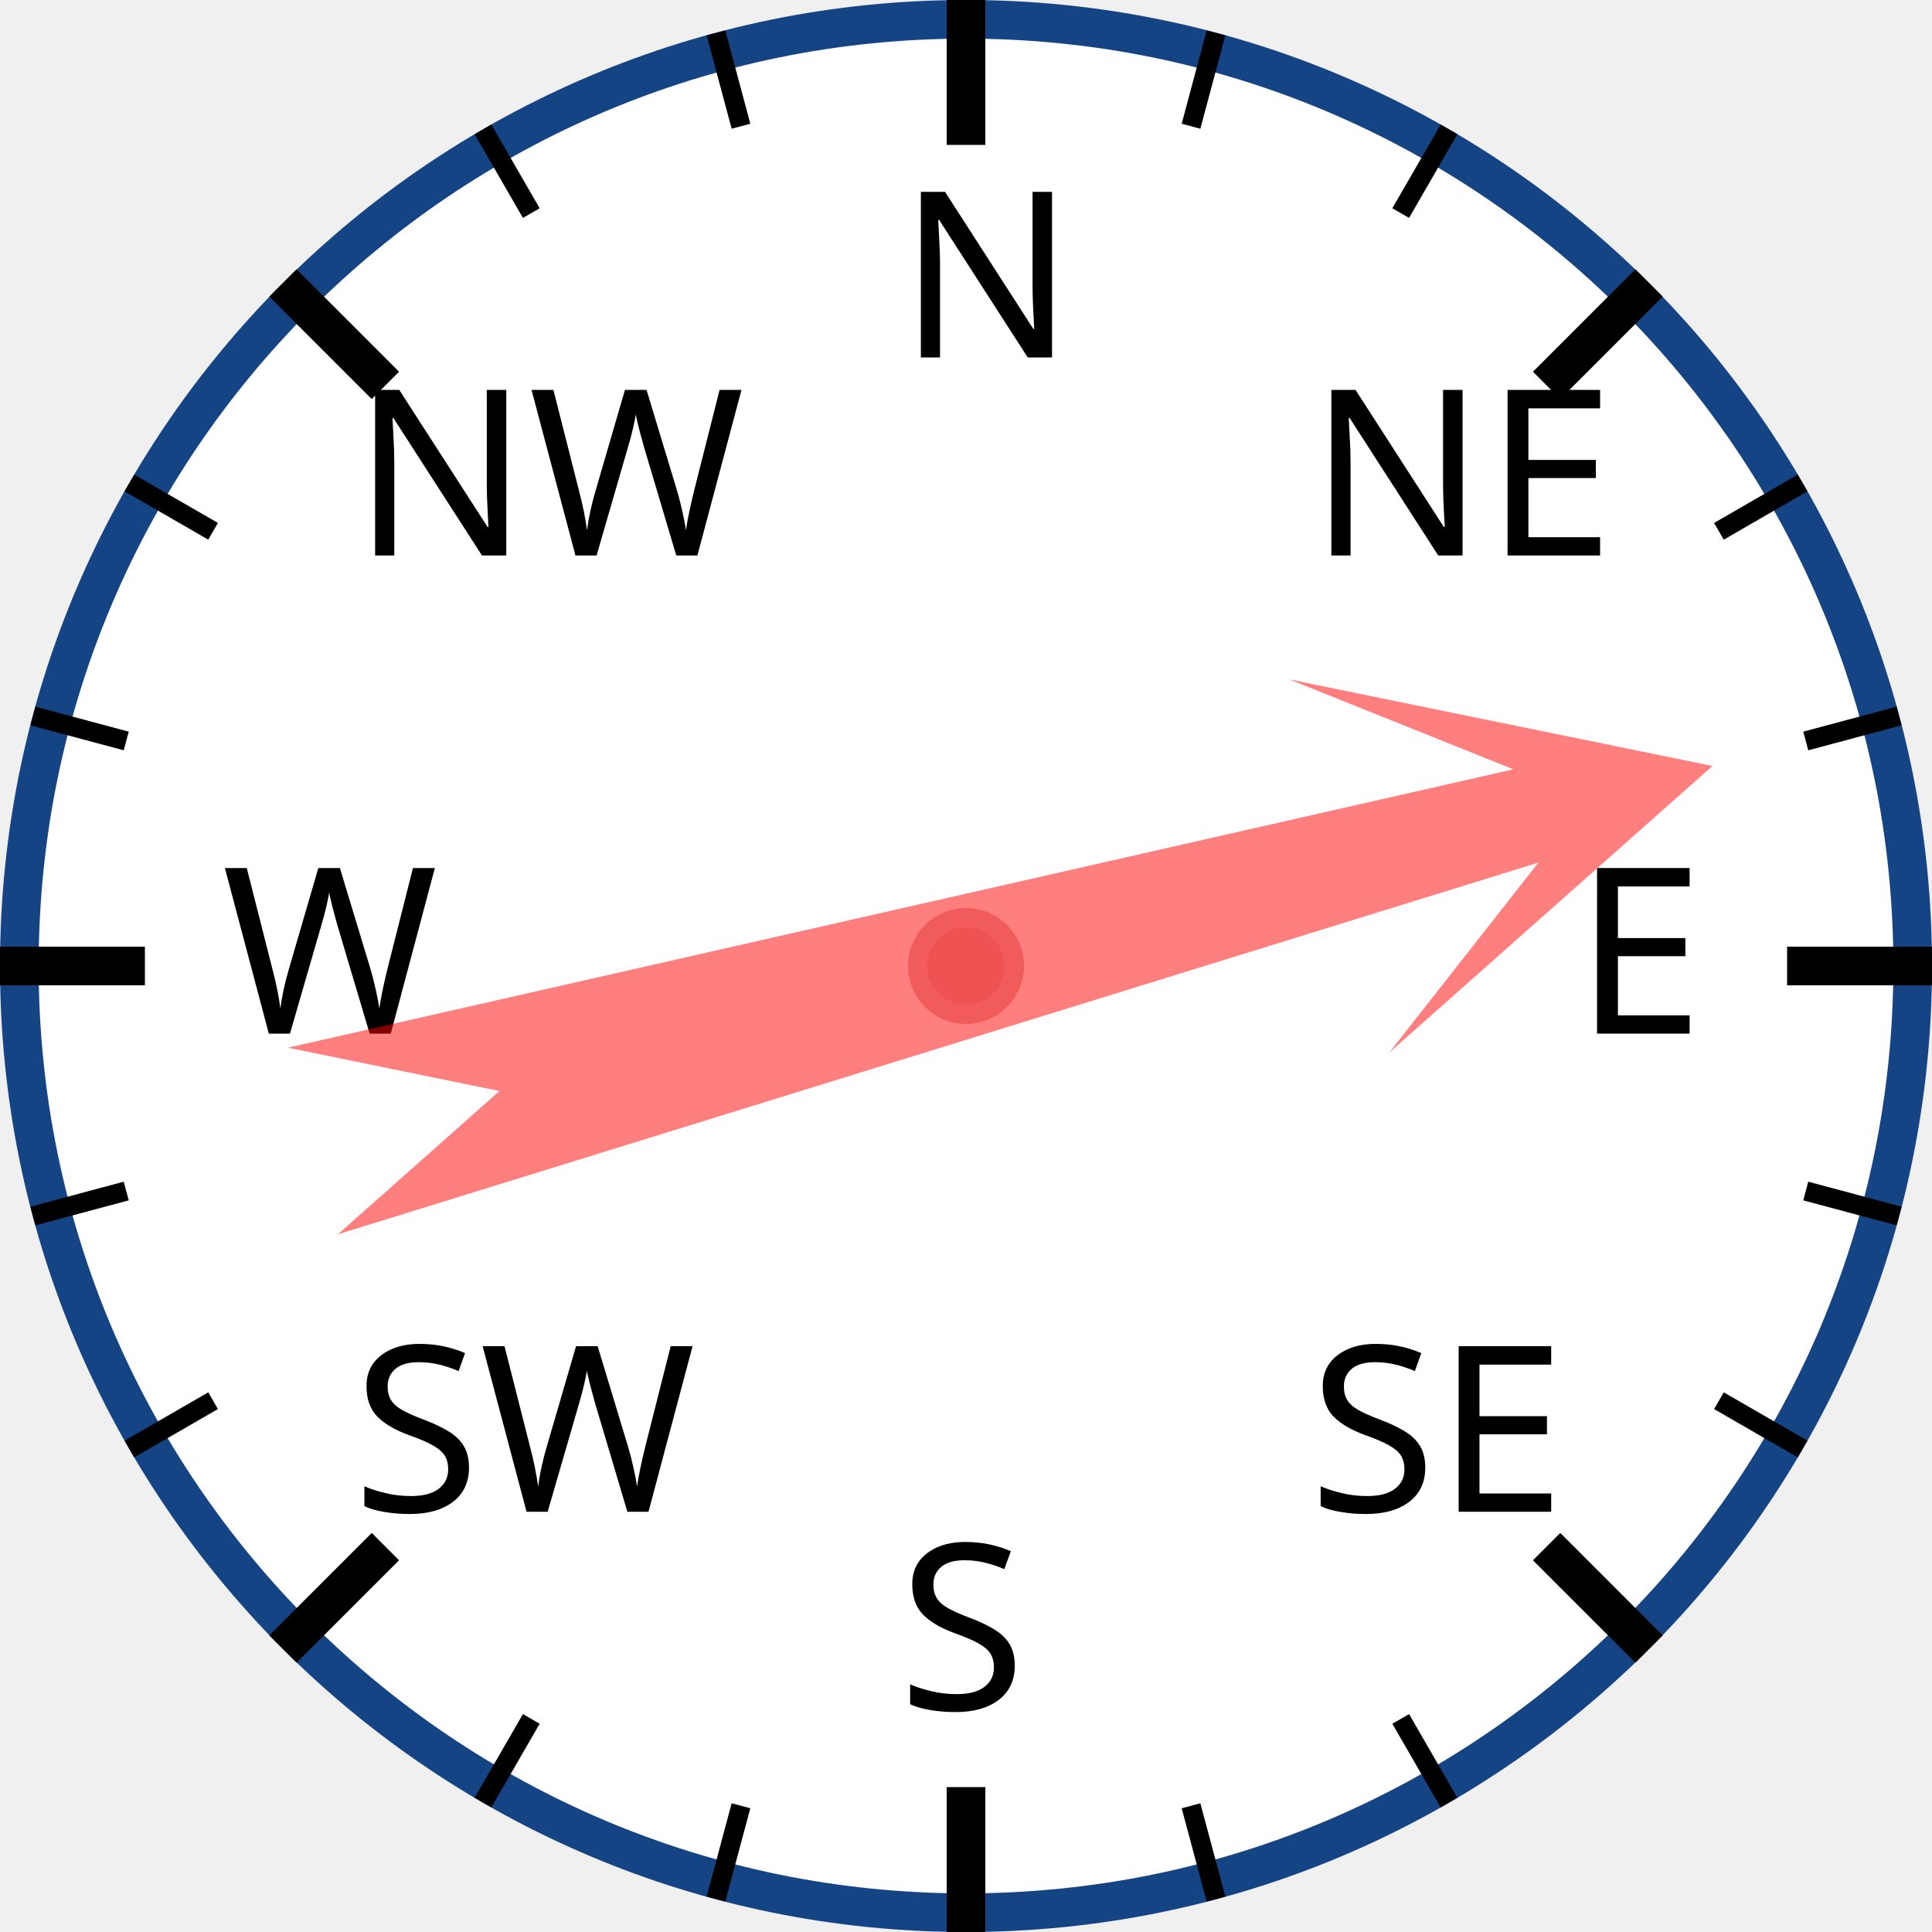
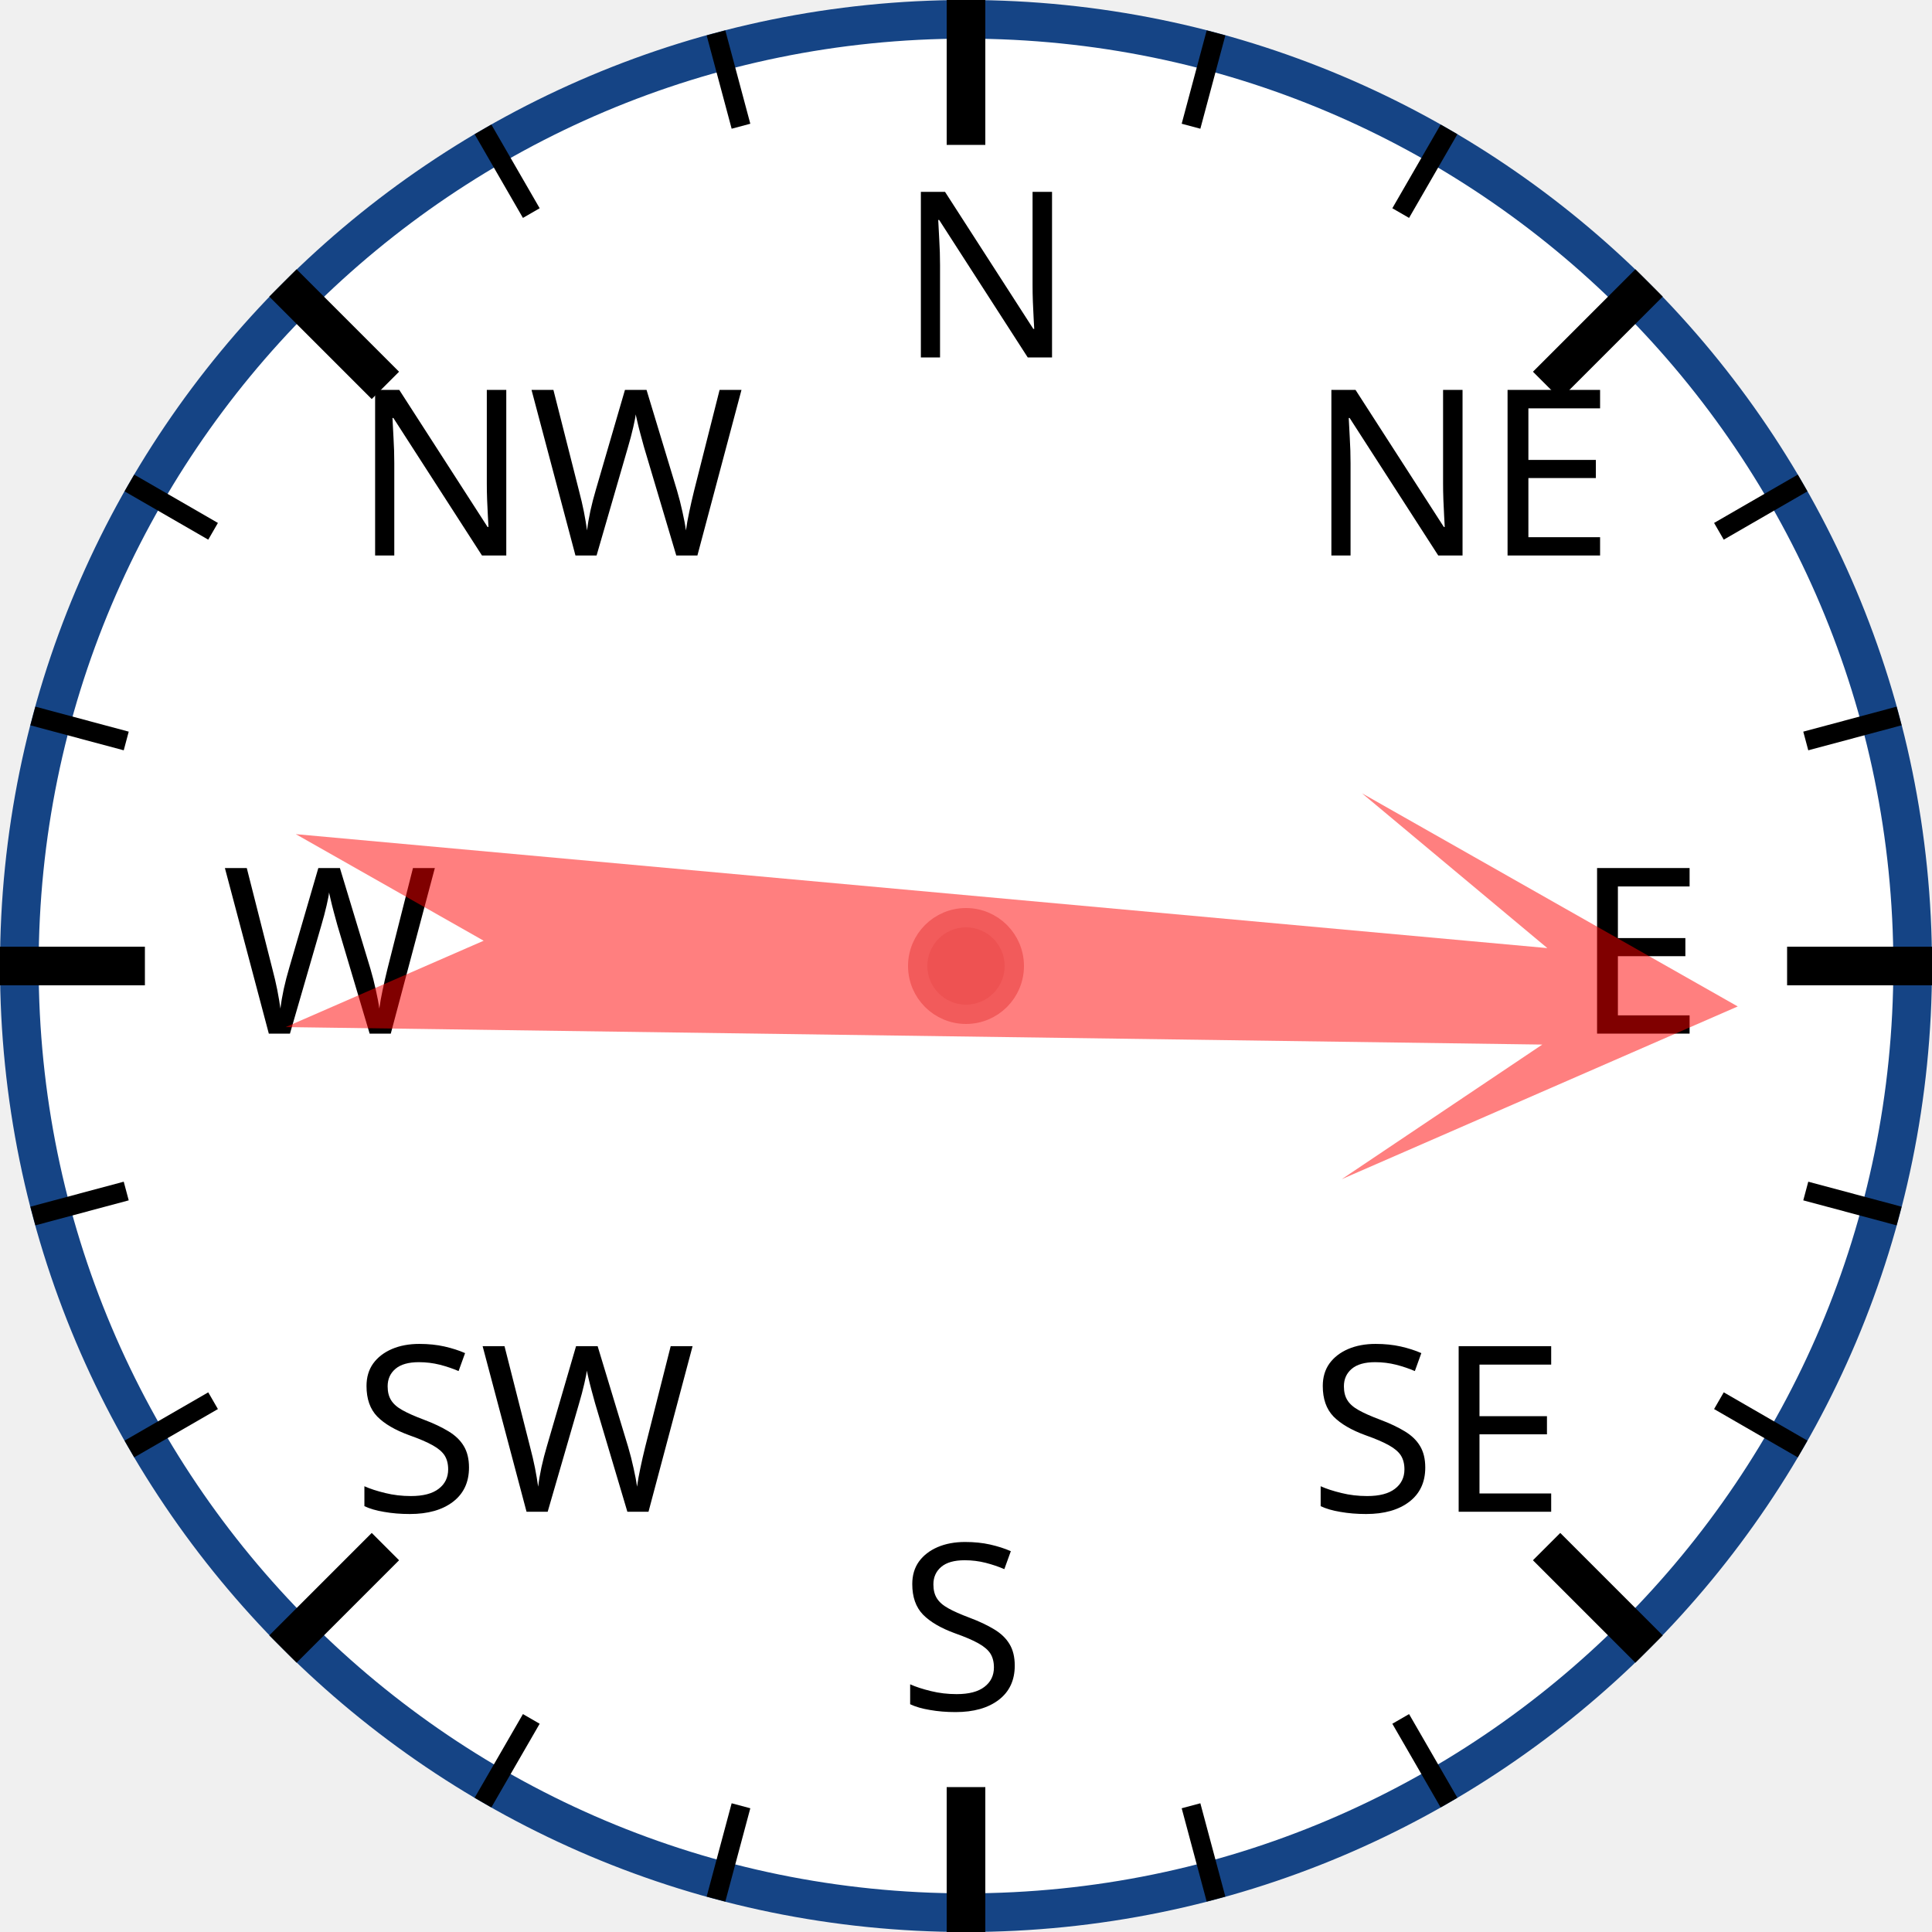
<svg xmlns="http://www.w3.org/2000/svg" width="120px" height="120px" viewBox="0 0 200 200">
  <circle cx="100" cy="100" r="98" style="fill: white; stroke: #154485; stroke-width: 4;" />
  <text x="93.0" y="37.0" style="font-family: sans-serif; font-size: 18pt;">N</text>
  <line x1="100.0" y1="0.0" x2="100.0" y2="15.0" style="stroke: black; stroke-width: 4;" />
  <line x1="74.118" y1="3.407" x2="76.706" y2="13.067" style="stroke: black; stroke-width: 2;" />
  <line x1="50" y1="13.397" x2="55" y2="22.058" style="stroke: black; stroke-width: 2;" />
  <text x="36.503" y="57.503" style="font-family: sans-serif; font-size: 18pt;">NW</text>
  <line x1="29.289" y1="29.289" x2="39.896" y2="39.896" style="stroke: black; stroke-width: 4;" />
  <line x1="13.397" y1="50" x2="22.058" y2="55" style="stroke: black; stroke-width: 2;" />
  <line x1="3.407" y1="74.118" x2="13.067" y2="76.706" style="stroke: black; stroke-width: 2;" />
  <text x="23.0" y="107.0" style="font-family: sans-serif; font-size: 18pt;">W</text>
  <line x1="0.0" y1="100.0" x2="15.0" y2="100.0" style="stroke: black; stroke-width: 4;" />
  <line x1="3.407" y1="125.882" x2="13.067" y2="123.294" style="stroke: black; stroke-width: 2;" />
  <line x1="13.397" y1="150" x2="22.058" y2="145" style="stroke: black; stroke-width: 2;" />
  <text x="36.503" y="156.497" style="font-family: sans-serif; font-size: 18pt;">SW</text>
  <line x1="29.289" y1="170.711" x2="39.896" y2="160.104" style="stroke: black; stroke-width: 4;" />
  <line x1="50" y1="186.603" x2="55" y2="177.942" style="stroke: black; stroke-width: 2;" />
  <line x1="74.118" y1="196.593" x2="76.706" y2="186.933" style="stroke: black; stroke-width: 2;" />
  <text x="93" y="177.0" style="font-family: sans-serif; font-size: 18pt;">S</text>
  <line x1="100" y1="200.0" x2="100" y2="185.0" style="stroke: black; stroke-width: 4;" />
  <line x1="125.882" y1="196.593" x2="123.294" y2="186.933" style="stroke: black; stroke-width: 2;" />
  <line x1="150.0" y1="186.603" x2="145.0" y2="177.942" style="stroke: black; stroke-width: 2;" />
  <text x="135.497" y="156.497" style="font-family: sans-serif; font-size: 18pt;">SE</text>
  <line x1="170.711" y1="170.711" x2="160.104" y2="160.104" style="stroke: black; stroke-width: 4;" />
  <line x1="186.603" y1="150" x2="177.942" y2="145" style="stroke: black; stroke-width: 2;" />
  <line x1="196.593" y1="125.882" x2="186.933" y2="123.294" style="stroke: black; stroke-width: 2;" />
  <text x="163.0" y="107" style="font-family: sans-serif; font-size: 18pt;">E</text>
  <line x1="200.0" y1="100" x2="185.0" y2="100" style="stroke: black; stroke-width: 4;" />
  <line x1="196.593" y1="74.118" x2="186.933" y2="76.706" style="stroke: black; stroke-width: 2;" />
  <line x1="186.603" y1="50" x2="177.942" y2="55" style="stroke: black; stroke-width: 2;" />
  <text x="135.497" y="57.503" style="font-family: sans-serif; font-size: 18pt;">NE</text>
  <line x1="170.711" y1="29.289" x2="160.104" y2="39.896" style="stroke: black; stroke-width: 4;" />
  <line x1="150" y1="13.397" x2="145" y2="22.058" style="stroke: black; stroke-width: 2;" />
  <line x1="125.882" y1="3.407" x2="123.294" y2="13.067" style="stroke: black; stroke-width: 2;" />
-   <polygon points="100 20 120 60 105 40 110 170 100 150 90 170 95 40 80 60" style="fill: red; fill-opacity: 0.5;" transform="rotate(75,100,100)" />
+   <polygon points="100 20 120 60 105 40 110 170 100 150 90 170 95 40 80 60" style="fill: red; fill-opacity: 0.5;" transform="rotate(93,100,100)" />
  <circle cx="100" cy="100" r="5" style="fill: #EE5252; stroke: #F25B5B; stroke-width: 2;" />
</svg>
